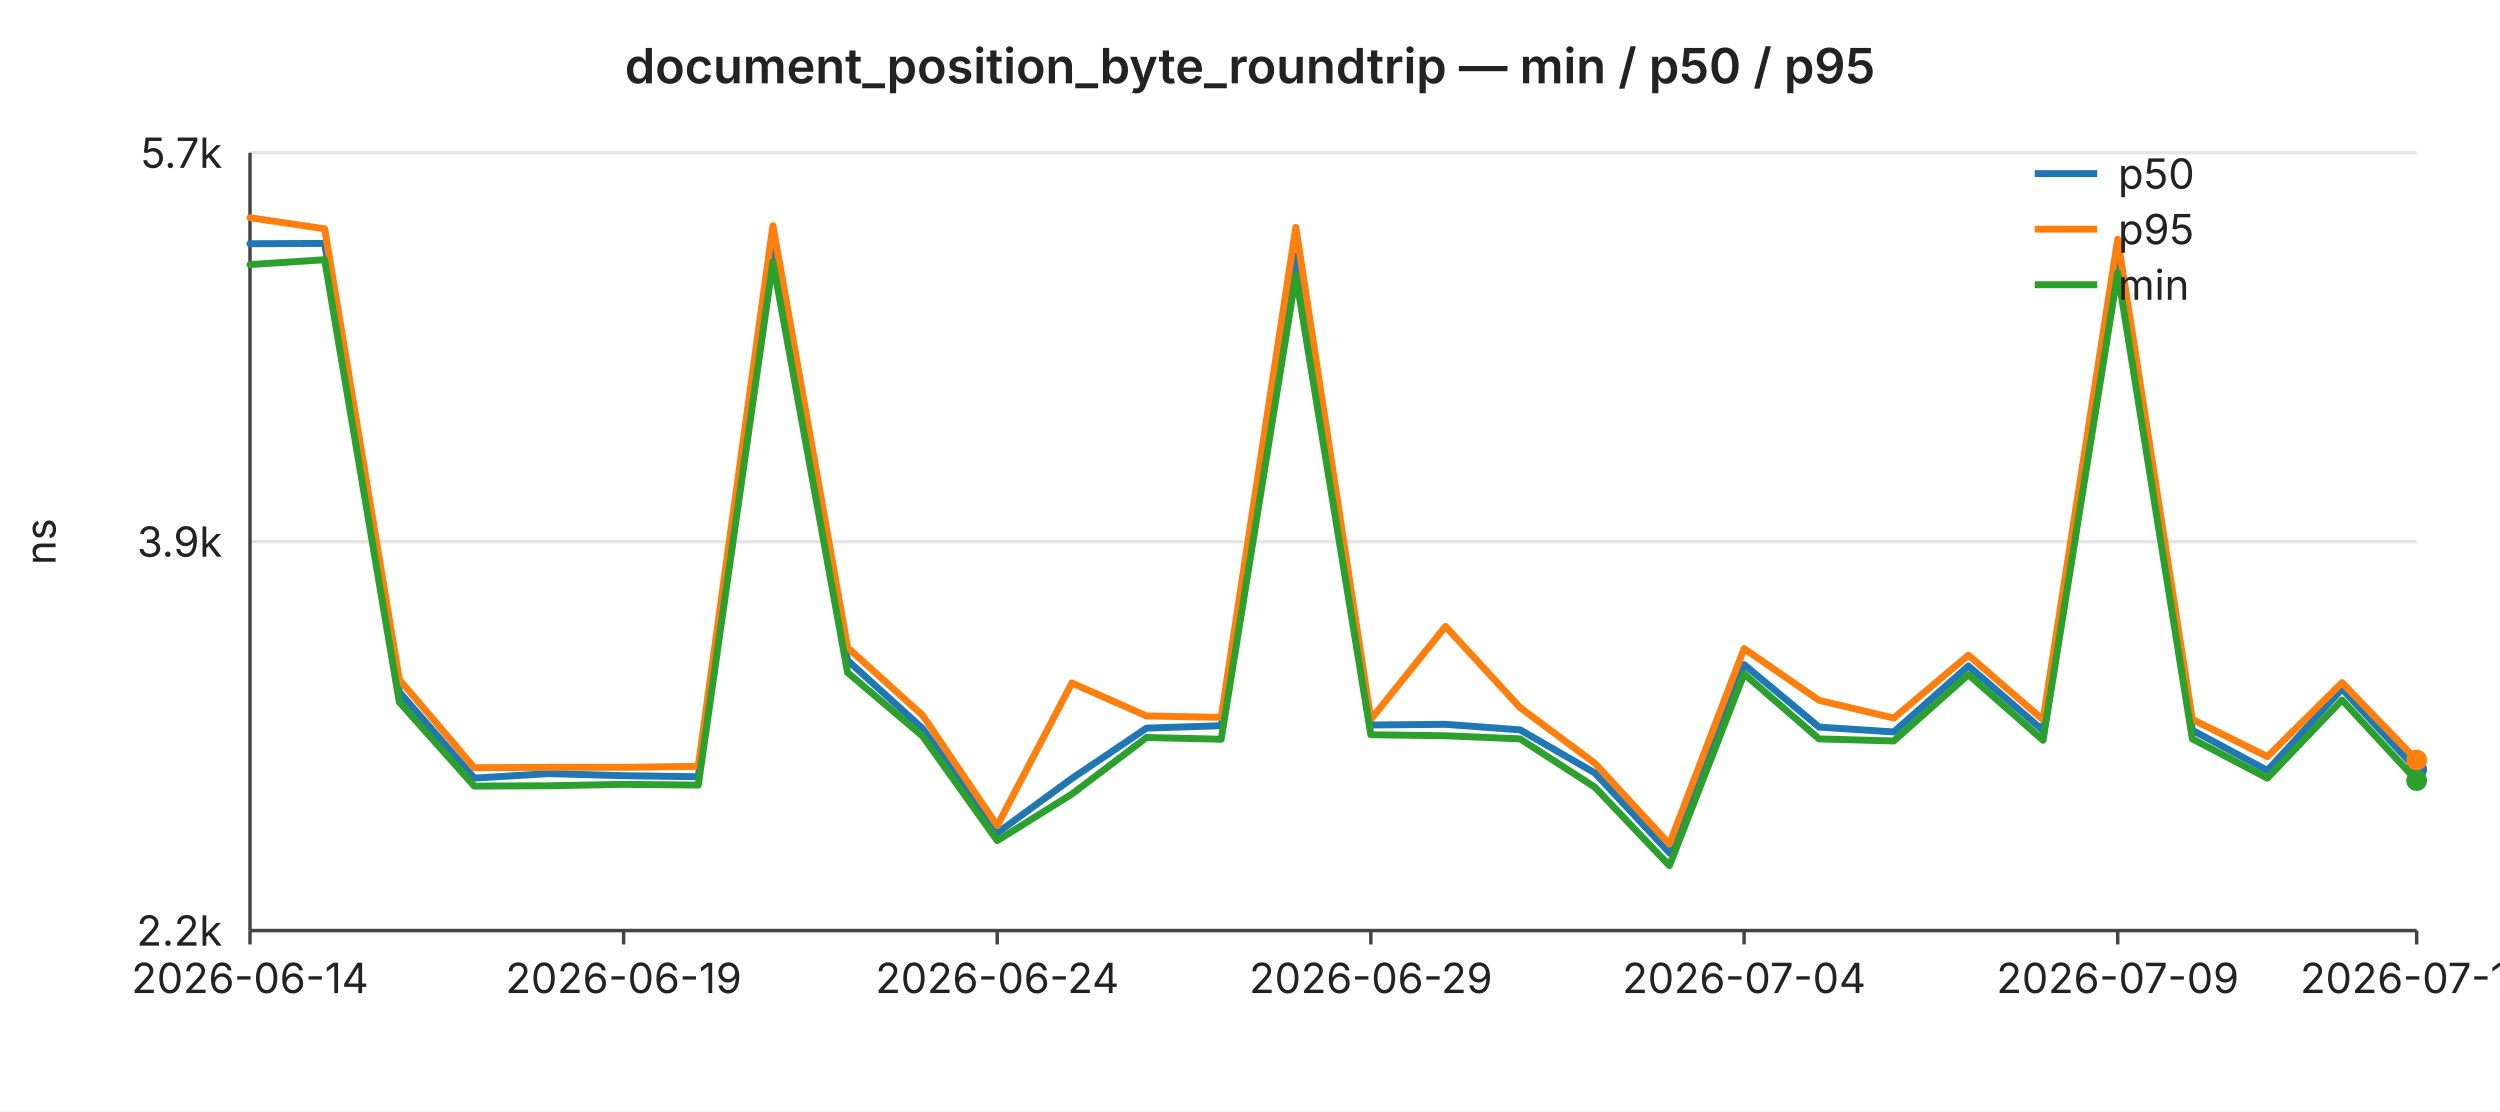
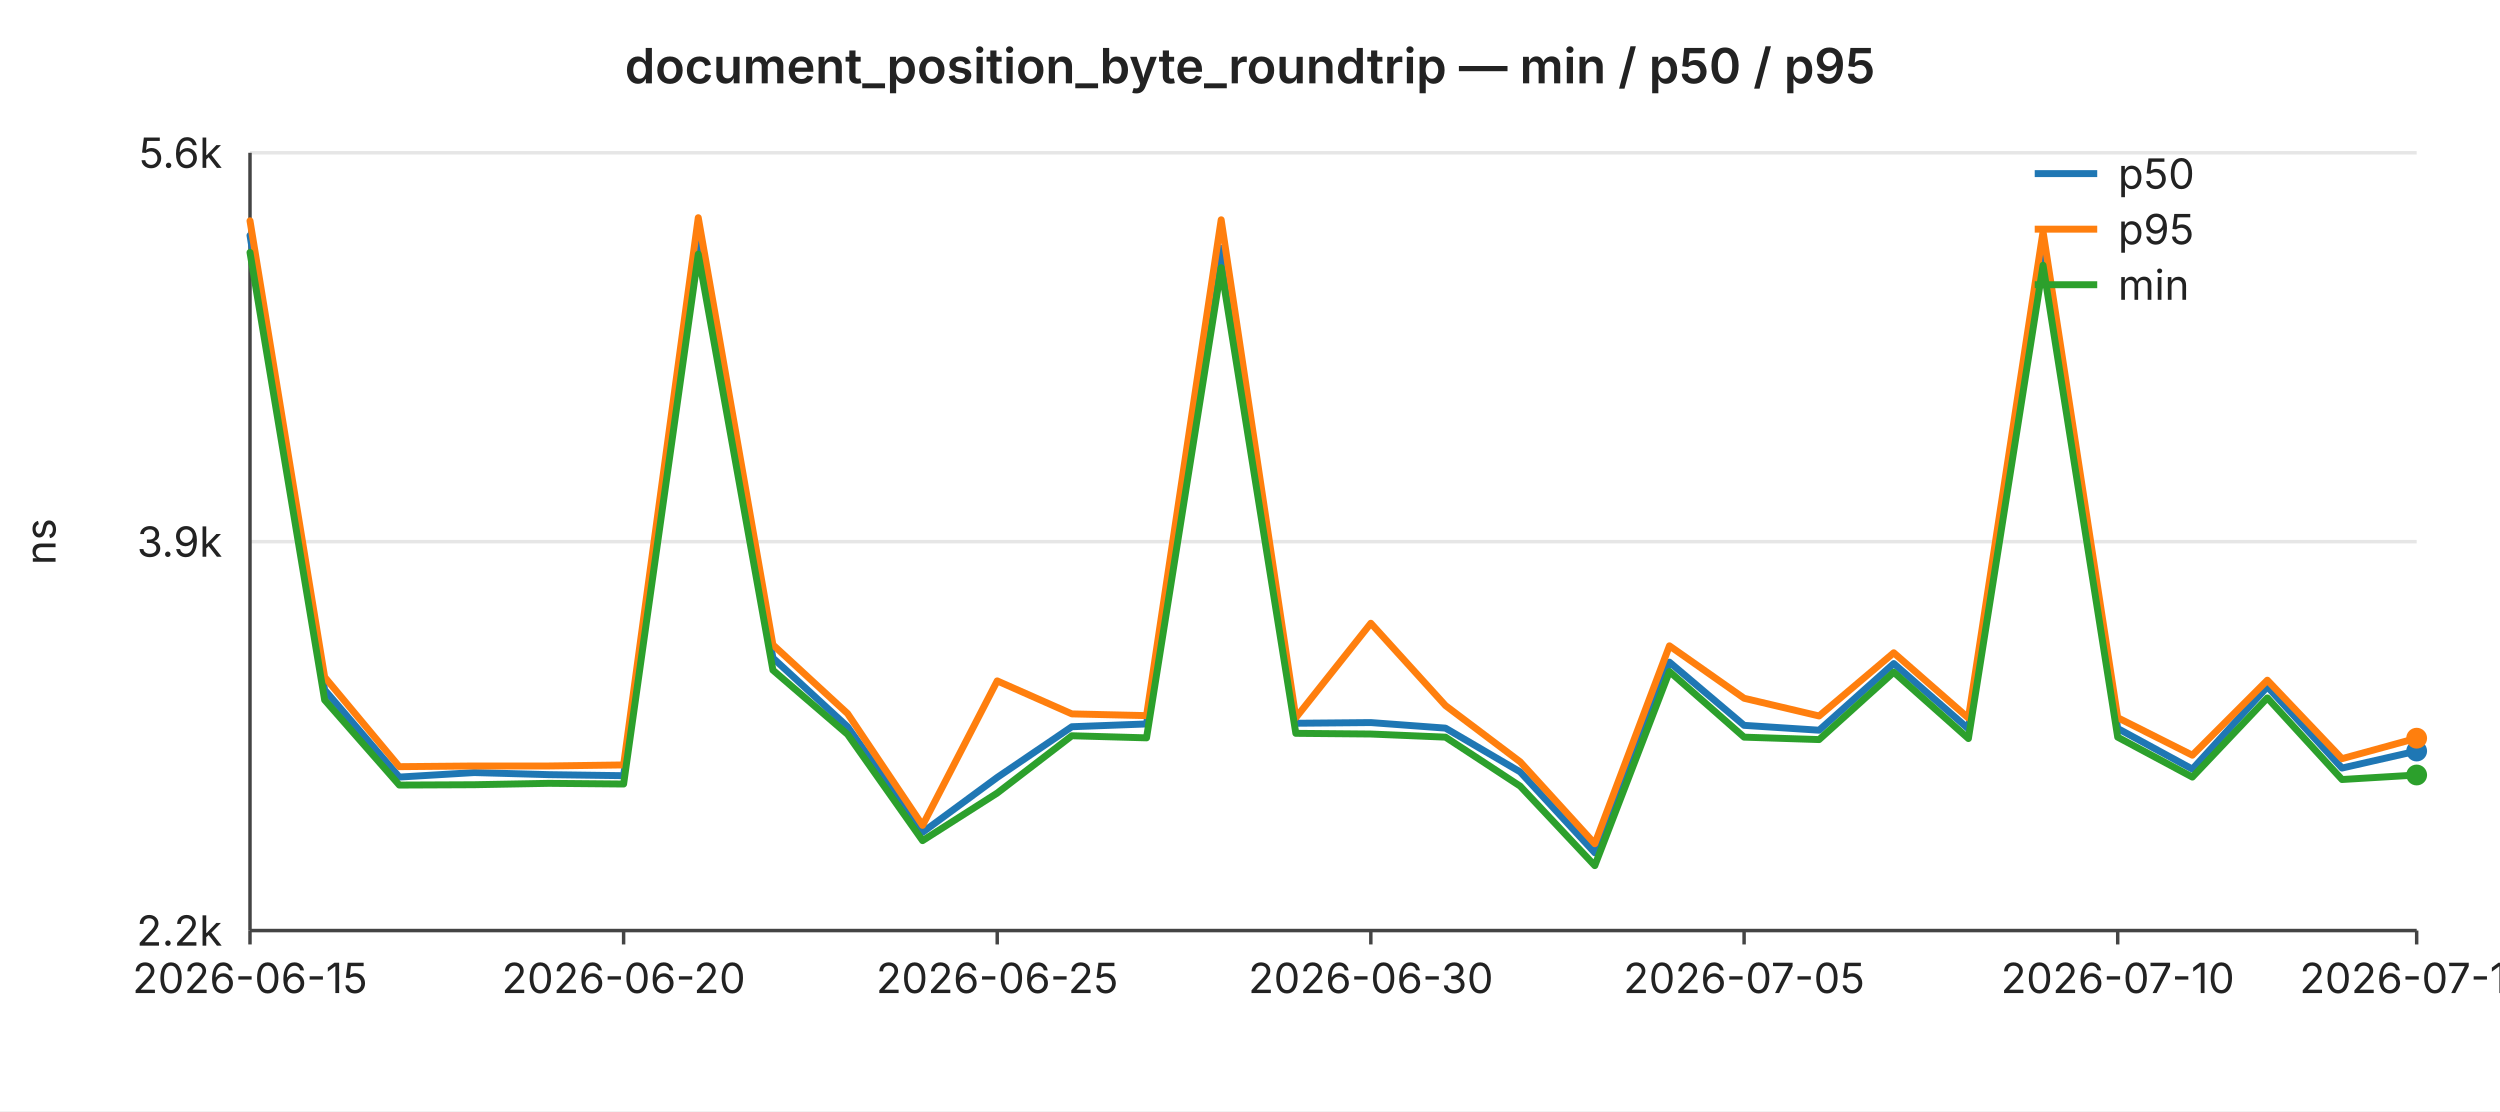
<svg xmlns="http://www.w3.org/2000/svg" width="720" height="320" viewBox="0 0 720 320" font-family="-apple-system,BlinkMacSystemFont,Segoe UI,sans-serif" font-size="12">
  <rect width="720" height="320" fill="#ffffff" />
  <text x="360" y="24" text-anchor="middle" font-size="14" font-weight="600" fill="#222">document_position_byte_roundtrip — min / p50 / p95</text>
  <line x1="72" y1="44.0" x2="696" y2="44.0" stroke="#e6e6e6" stroke-width="1" />
-   <text x="64" y="44.0" text-anchor="end" dominant-baseline="middle" fill="#222">5.7k</text>
+   <text x="64" y="44.0" text-anchor="end" dominant-baseline="middle" fill="#222">5.6k</text>
  <line x1="72" y1="156.0" x2="696" y2="156.0" stroke="#e6e6e6" stroke-width="1" />
  <text x="64" y="156.0" text-anchor="end" dominant-baseline="middle" fill="#222">3.9k</text>
  <line x1="72" y1="268.0" x2="696" y2="268.0" stroke="#e6e6e6" stroke-width="1" />
  <text x="64" y="268.0" text-anchor="end" dominant-baseline="middle" fill="#222">2.2k</text>
  <text x="16" y="156" text-anchor="middle" fill="#222" transform="rotate(-90 16 156)">ns</text>
  <line x1="72" y1="44" x2="72" y2="268" stroke="#444" stroke-width="1" />
  <line x1="72" y1="268" x2="696" y2="268" stroke="#444" stroke-width="1" />
  <line x1="72.0" y1="268" x2="72.0" y2="272" stroke="#444" stroke-width="1" />
-   <text x="72.0" y="286" text-anchor="middle" fill="#222">2026-06-14</text>
+   <text x="72.0" y="286" text-anchor="middle" fill="#222">2026-06-15</text>
  <line x1="179.6" y1="268" x2="179.6" y2="272" stroke="#444" stroke-width="1" />
-   <text x="179.6" y="286" text-anchor="middle" fill="#222">2026-06-19</text>
+   <text x="179.6" y="286" text-anchor="middle" fill="#222">2026-06-20</text>
  <line x1="287.2" y1="268" x2="287.2" y2="272" stroke="#444" stroke-width="1" />
-   <text x="287.2" y="286" text-anchor="middle" fill="#222">2026-06-24</text>
+   <text x="287.2" y="286" text-anchor="middle" fill="#222">2026-06-25</text>
  <line x1="394.8" y1="268" x2="394.8" y2="272" stroke="#444" stroke-width="1" />
-   <text x="394.8" y="286" text-anchor="middle" fill="#222">2026-06-29</text>
+   <text x="394.8" y="286" text-anchor="middle" fill="#222">2026-06-30</text>
  <line x1="502.3" y1="268" x2="502.3" y2="272" stroke="#444" stroke-width="1" />
-   <text x="502.3" y="286" text-anchor="middle" fill="#222">2026-07-04</text>
+   <text x="502.3" y="286" text-anchor="middle" fill="#222">2026-07-05</text>
  <line x1="609.9" y1="268" x2="609.9" y2="272" stroke="#444" stroke-width="1" />
-   <text x="609.9" y="286" text-anchor="middle" fill="#222">2026-07-09</text>
+   <text x="609.9" y="286" text-anchor="middle" fill="#222">2026-07-10</text>
  <line x1="696.0" y1="268" x2="696.0" y2="272" stroke="#444" stroke-width="1" />
-   <text x="696.0" y="286" text-anchor="middle" fill="#222">2026-07-13</text>
-   <polyline fill="none" stroke="#1f77b4" stroke-width="2" stroke-linejoin="round" stroke-linecap="round" points="72.0,70.2 93.5,70.1 115.0,199.3 136.6,224.1 158.1,222.8 179.6,223.4 201.1,223.7 222.6,69.9 244.1,190.2 265.7,209.8 287.2,239.9 308.7,224.2 330.2,209.7 351.7,209.0 373.2,73.7 394.8,208.8 416.3,208.6 437.8,210.2 459.3,222.6 480.8,245.6 502.3,191.4 523.9,209.4 545.4,210.8 566.9,191.8 588.4,210.4 609.9,71.7 631.4,210.3 653.0,221.9 674.5,198.4 696.0,221.6" />
-   <circle cx="696.0" cy="221.6" r="3" fill="#1f77b4" />
-   <polyline fill="none" stroke="#ff7f0e" stroke-width="2" stroke-linejoin="round" stroke-linecap="round" points="72.0,62.7 93.5,65.9 115.0,195.7 136.6,221.1 158.1,221.0 179.6,221.0 201.1,220.7 222.6,65.0 244.1,186.5 265.7,206.0 287.2,237.8 308.7,196.7 330.2,206.2 351.7,206.6 373.2,65.5 394.8,207.2 416.3,180.4 437.8,203.8 459.3,219.8 480.8,243.1 502.3,186.8 523.9,201.7 545.4,206.8 566.9,188.7 588.4,207.3 609.9,68.9 631.4,207.2 653.0,217.9 674.5,196.6 696.0,218.9" />
-   <circle cx="696.0" cy="218.9" r="3" fill="#ff7f0e" />
-   <polyline fill="none" stroke="#2ca02c" stroke-width="2" stroke-linejoin="round" stroke-linecap="round" points="72.0,76.2 93.5,74.8 115.0,202.2 136.6,226.4 158.1,226.3 179.6,225.9 201.1,226.1 222.6,75.4 244.1,193.7 265.7,212.0 287.2,242.1 308.7,228.7 330.2,212.4 351.7,212.9 373.2,79.2 394.8,211.6 416.3,211.9 437.8,212.8 459.3,226.7 480.8,249.3 502.3,194.1 523.9,212.8 545.4,213.4 566.9,194.3 588.4,213.2 609.9,78.5 631.4,212.8 653.0,224.1 674.5,201.6 696.0,224.8" />
-   <circle cx="696.0" cy="224.8" r="3" fill="#2ca02c" />
+   <text x="696.0" y="286" text-anchor="middle" fill="#222">2026-07-14</text>
+   <polyline fill="none" stroke="#1f77b4" stroke-width="2" stroke-linejoin="round" stroke-linecap="round" points="72.0,67.8 93.5,198.7 115.0,223.8 136.6,222.5 158.1,223.1 179.6,223.4 201.1,67.6 222.6,189.5 244.1,209.3 265.7,239.7 287.2,223.9 308.7,209.3 330.2,208.5 351.7,71.5 373.2,208.3 394.8,208.1 416.3,209.7 437.8,222.3 459.3,245.6 480.8,190.7 502.3,208.9 523.9,210.3 545.4,191.1 566.9,209.9 588.4,69.5 609.9,209.8 631.4,221.5 653.0,197.8 674.5,221.2 696.0,216.3" />
+   <circle cx="696.0" cy="216.3" r="3" fill="#1f77b4" />
+   <polyline fill="none" stroke="#ff7f0e" stroke-width="2" stroke-linejoin="round" stroke-linecap="round" points="72.0,63.6 93.5,195.0 115.0,220.8 136.6,220.6 158.1,220.6 179.6,220.3 201.1,62.7 222.6,185.7 244.1,205.5 265.7,237.7 287.2,196.1 308.7,205.6 330.2,206.1 351.7,63.3 373.2,206.7 394.8,179.5 416.3,203.2 437.8,219.4 459.3,243.0 480.8,186.0 502.3,201.1 523.9,206.2 545.4,188.0 566.9,206.8 588.4,66.7 609.9,206.7 631.4,217.5 653.0,195.9 674.5,218.5 696.0,212.6" />
+   <circle cx="696.0" cy="212.6" r="3" fill="#ff7f0e" />
+   <polyline fill="none" stroke="#2ca02c" stroke-width="2" stroke-linejoin="round" stroke-linecap="round" points="72.0,72.7 93.5,201.6 115.0,226.1 136.6,226.0 158.1,225.6 179.6,225.8 201.1,73.2 222.6,193.0 244.1,211.5 265.7,242.1 287.2,228.4 308.7,211.9 330.2,212.5 351.7,77.1 373.2,211.2 394.8,211.4 416.3,212.3 437.8,226.4 459.3,249.3 480.8,193.4 502.3,212.3 523.9,213.0 545.4,193.6 566.9,212.7 588.4,76.4 609.9,212.3 631.4,223.8 653.0,201.0 674.5,224.5 696.0,223.2" />
+   <circle cx="696.0" cy="223.2" r="3" fill="#2ca02c" />
  <line x1="586" y1="50" x2="604" y2="50" stroke="#1f77b4" stroke-width="2" />
  <text x="610" y="50" dominant-baseline="middle" fill="#222">p50</text>
  <line x1="586" y1="66" x2="604" y2="66" stroke="#ff7f0e" stroke-width="2" />
  <text x="610" y="66" dominant-baseline="middle" fill="#222">p95</text>
  <line x1="586" y1="82" x2="604" y2="82" stroke="#2ca02c" stroke-width="2" />
  <text x="610" y="82" dominant-baseline="middle" fill="#222">min</text>
</svg>
